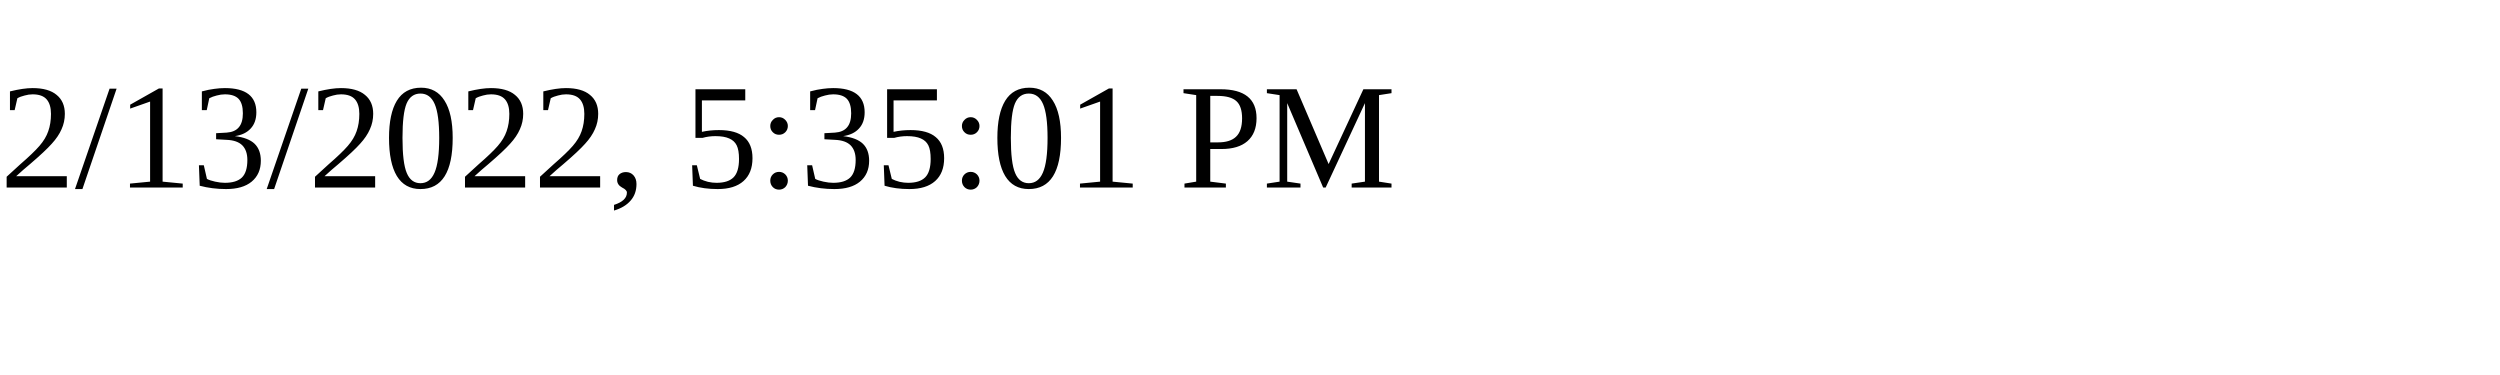
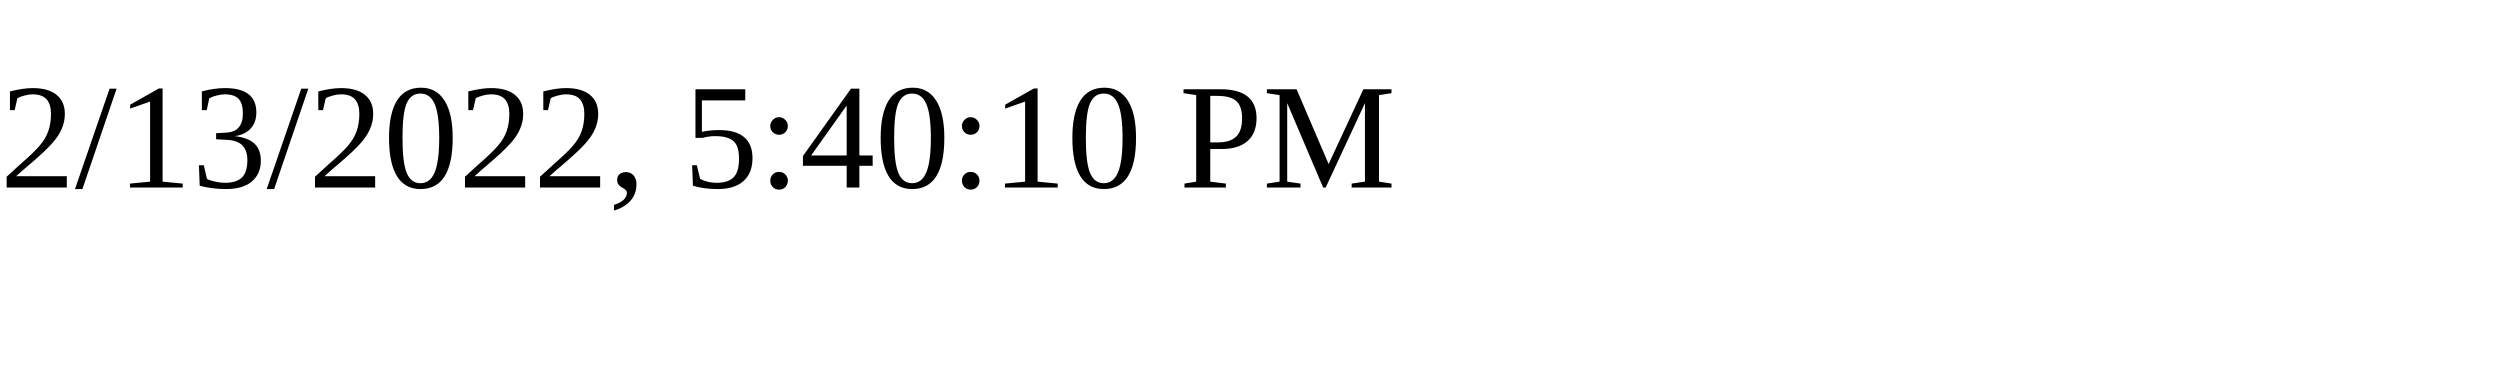
<svg xmlns="http://www.w3.org/2000/svg" height="30" width="200">
-   <text x="0" y="15">2/13/2022, 5:35:01 PM</text>
+   <text x="0" y="15">2/13/2022, 5:40:10 PM</text>
</svg>
